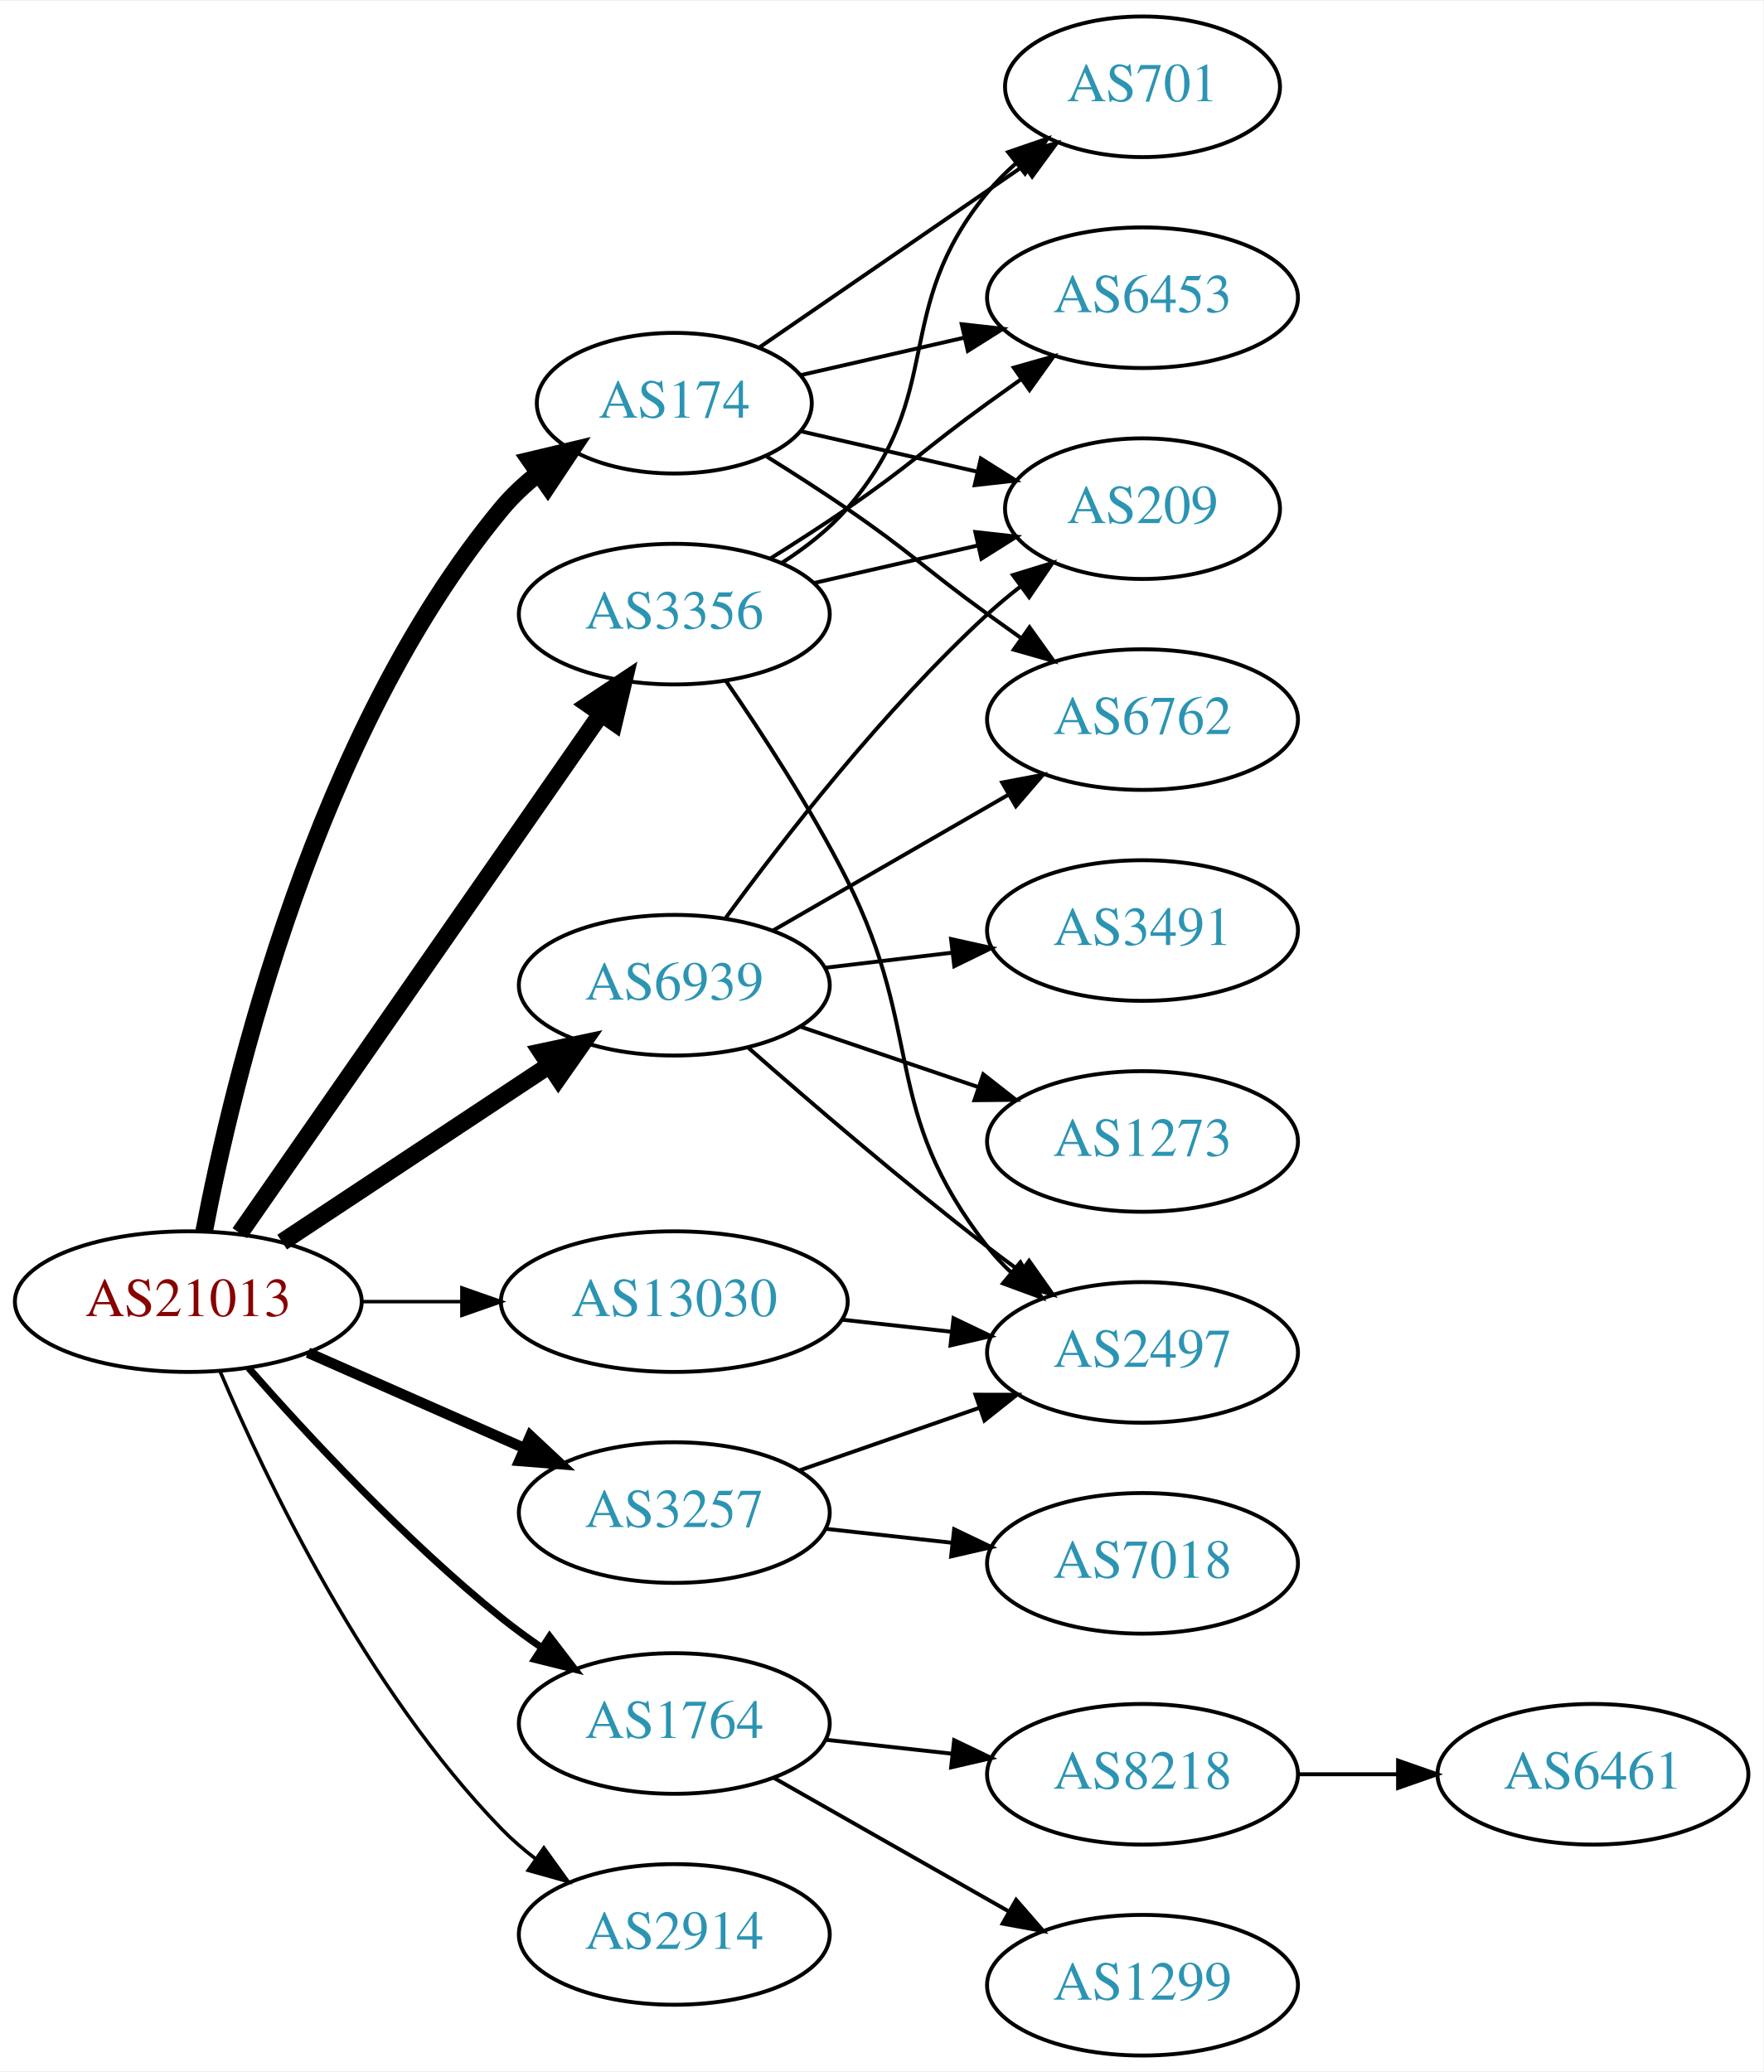
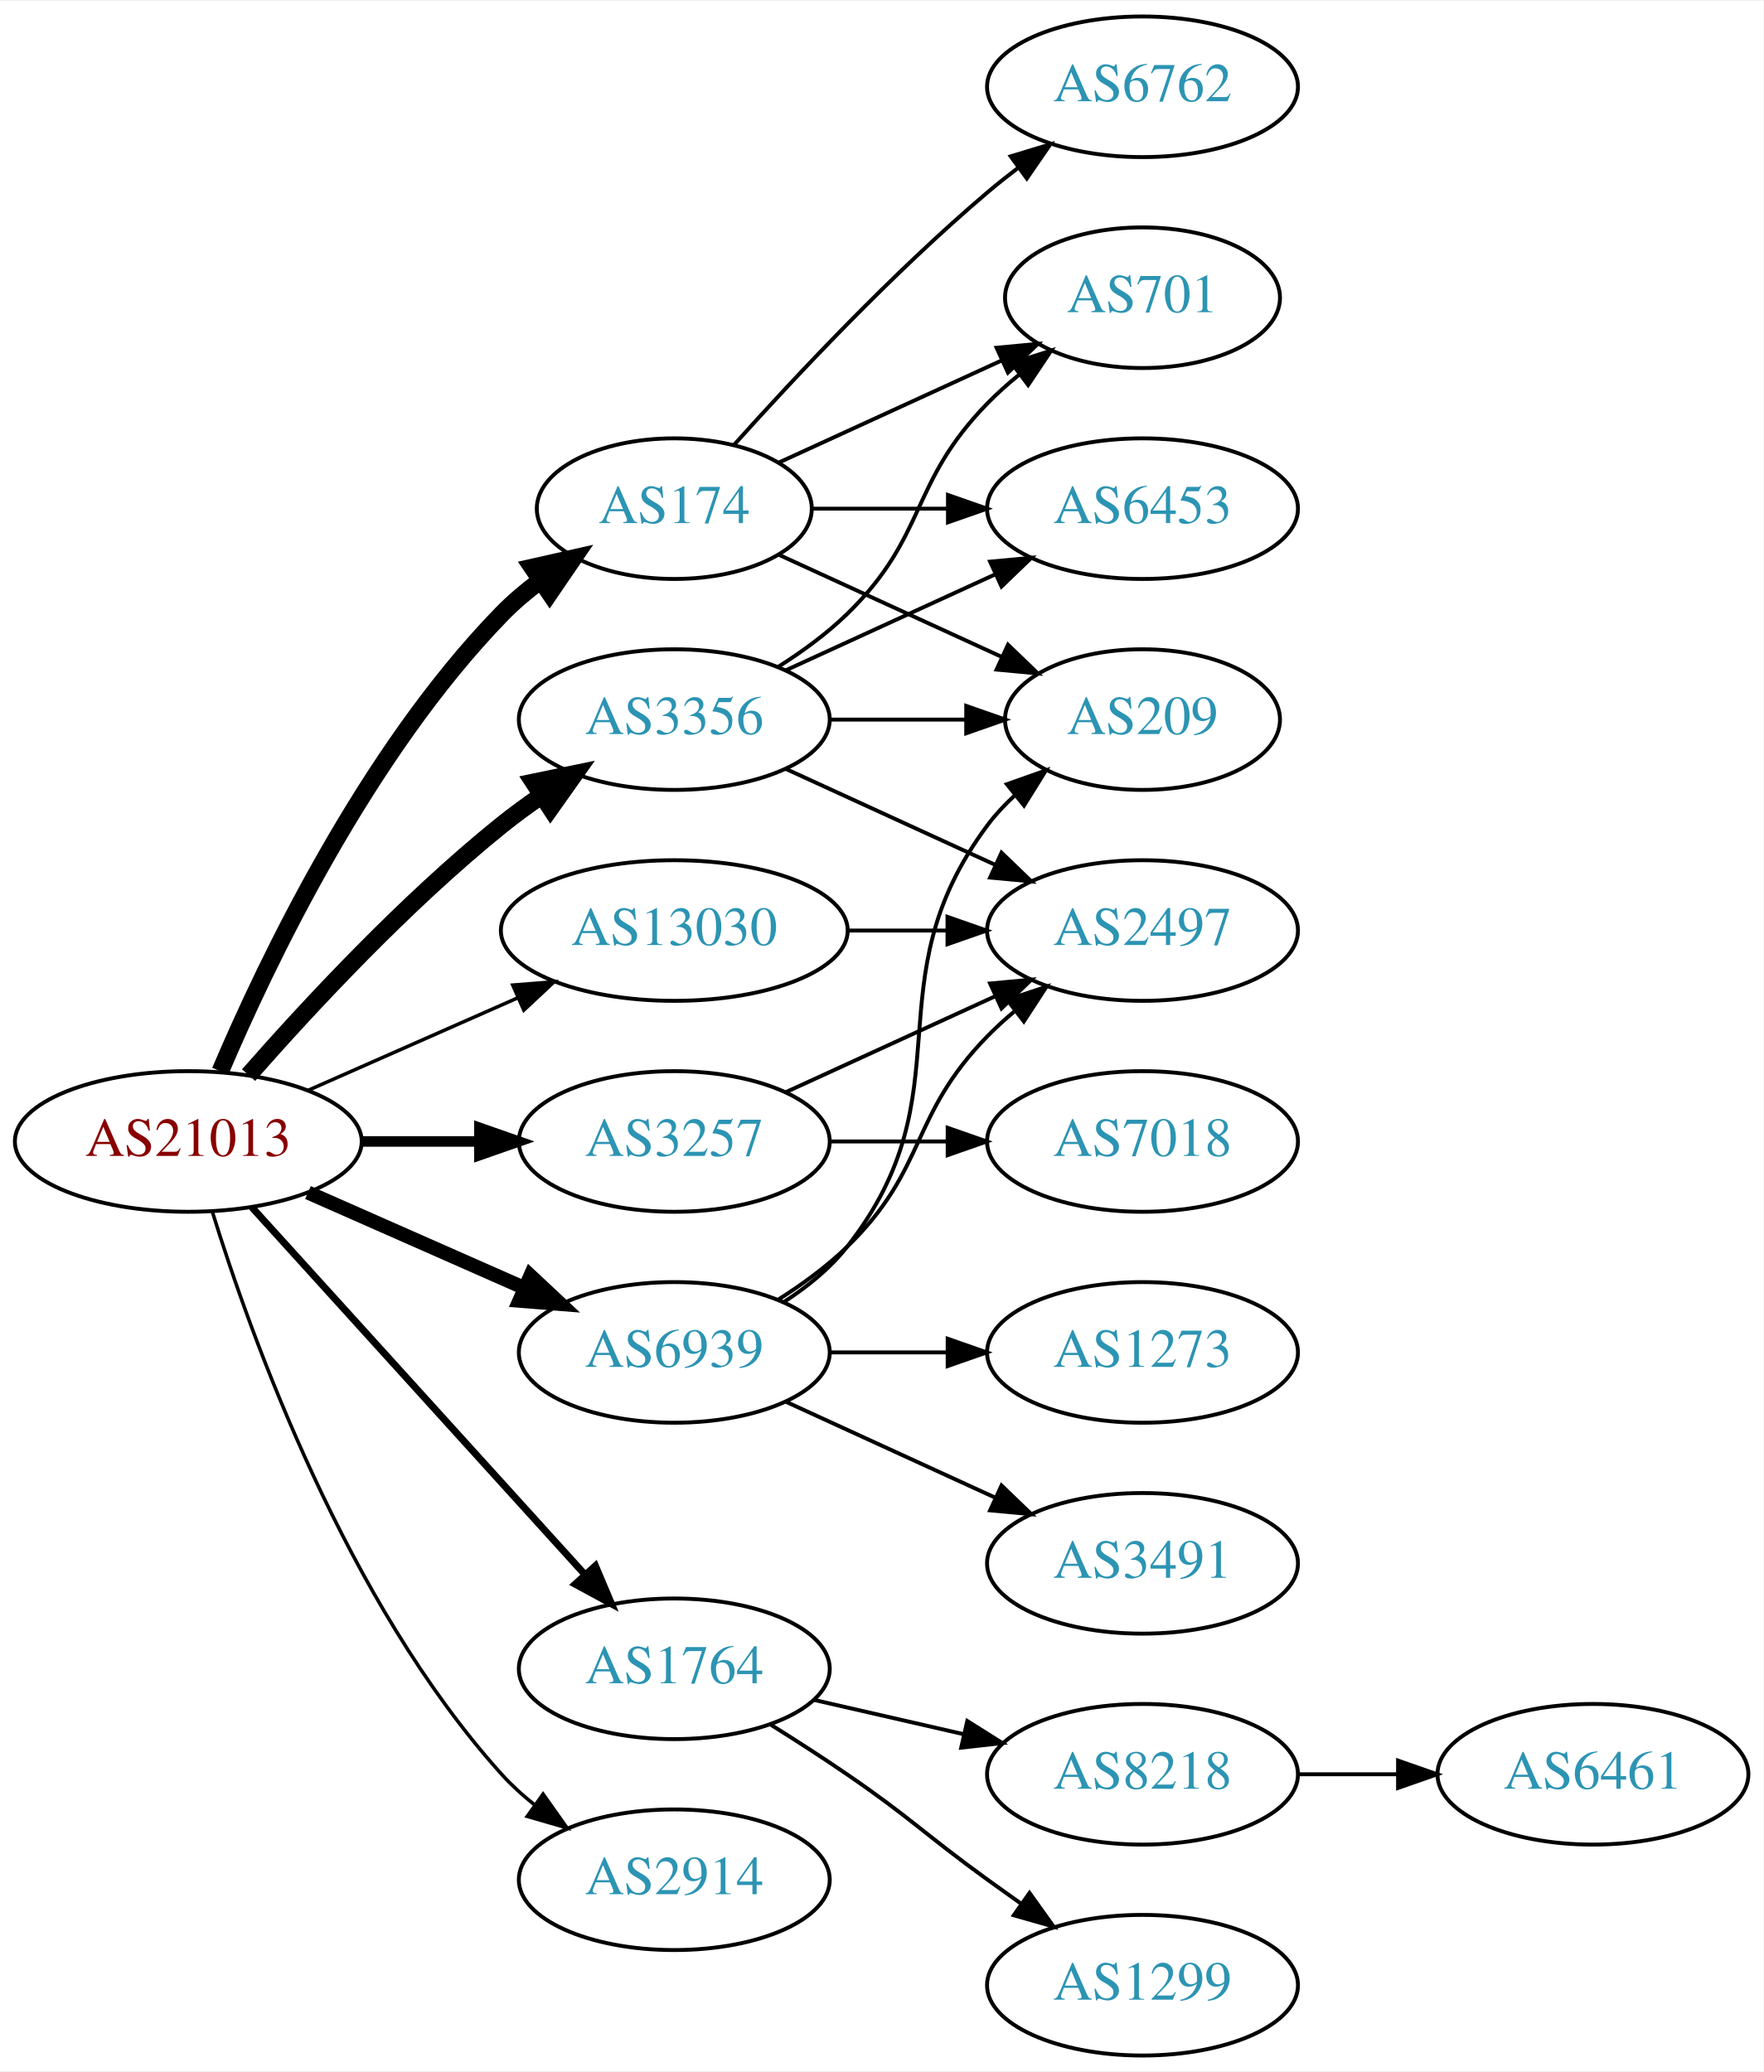
<svg xmlns="http://www.w3.org/2000/svg" xmlns:xlink="http://www.w3.org/1999/xlink" width="451pt" height="530pt" viewBox="0.00 0.00 451.37 530.00">
  <g id="graph0" class="graph" transform="scale(1 1) rotate(0) translate(4 526)">
    <polygon fill="white" stroke="none" points="-4,4 -4,-526 447.37,-526 447.37,4 -4,4" />
    <g id="node1" class="node">
      <g id="a_node1">
        <a xlink:href="/asn/21013" xlink:title="AS21013 ~ Wels, AT [AT]">
-           <ellipse fill="#ffffff" stroke="black" cx="44.196" cy="-193" rx="44.393" ry="18" />
-           <text text-anchor="middle" x="44.196" y="-189.3" font-family="Times,serif" font-size="14.00" fill="#880000">AS21013</text>
+           <ellipse fill="#ffffff" stroke="black" cx="44.196" cy="-234" rx="44.393" ry="18" />
+           <text text-anchor="middle" x="44.196" y="-230.3" font-family="Times,serif" font-size="14.00" fill="#880000">AS21013</text>
        </a>
      </g>
    </g>
    <g id="node2" class="node">
      <g id="a_node2">
        <a xlink:href="/asn/174" xlink:title="AS174 ~ Cogent Communications [US]">
-           <ellipse fill="#ffffff" stroke="black" cx="168.588" cy="-423" rx="35.194" ry="18" />
-           <text text-anchor="middle" x="168.588" y="-419.3" font-family="Times,serif" font-size="14.00" fill="#2c94b3">AS174</text>
+           <ellipse fill="#ffffff" stroke="black" cx="168.588" cy="-396" rx="35.194" ry="18" />
+           <text text-anchor="middle" x="168.588" y="-392.3" font-family="Times,serif" font-size="14.00" fill="#2c94b3">AS174</text>
        </a>
      </g>
    </g>
    <g id="edge1" class="edge">
-       <path fill="none" stroke="black" stroke-width="4.5" d="M48.244,-210.945C55.466,-248.886 76.715,-338.475 124.392,-396 127.122,-399.294 130.363,-402.307 133.824,-405.028" />
-       <polygon fill="black" stroke="black" stroke-width="4.5" points="131.707,-408.352 142.162,-410.841 136.211,-401.892 131.707,-408.352" />
+       <path fill="none" stroke="black" stroke-width="4.5" d="M52.387,-251.975C64.153,-279.682 89.728,-333.348 124.392,-369 127.374,-372.067 130.772,-374.94 134.322,-377.581" />
+       <polygon fill="black" stroke="black" stroke-width="4.5" points="132.271,-380.948 142.756,-383.308 136.695,-374.433 132.271,-380.948" />
    </g>
    <g id="node3" class="node">
      <g id="a_node3">
        <a xlink:href="/asn/1764" xlink:title="AS1764 ~ NEXTLAYER-AS [AT]">
-           <ellipse fill="#ffffff" stroke="black" cx="168.588" cy="-85" rx="39.794" ry="18" />
-           <text text-anchor="middle" x="168.588" y="-81.3" font-family="Times,serif" font-size="14.00" fill="#2c94b3">AS1764</text>
+           <ellipse fill="#ffffff" stroke="black" cx="168.588" cy="-99" rx="39.794" ry="18" />
+           <text text-anchor="middle" x="168.588" y="-95.3" font-family="Times,serif" font-size="14.00" fill="#2c94b3">AS1764</text>
        </a>
      </g>
    </g>
    <g id="edge2" class="edge">
-       <path fill="none" stroke="black" stroke-width="1.8" d="M59.629,-176.017C74.76,-158.771 99.724,-131.852 124.392,-112 127.648,-109.38 131.173,-106.808 134.757,-104.354" />
-       <polygon fill="black" stroke="black" stroke-width="1.8" points="136.676,-107.281 143.13,-98.879 132.845,-101.423 136.676,-107.281" />
+       <path fill="none" stroke="black" stroke-width="1.8" d="M60.45,-217.175C81.913,-193.501 121.144,-150.229 145.711,-123.13" />
+       <polygon fill="black" stroke="black" stroke-width="1.8" points="148.403,-125.372 152.527,-115.613 143.217,-120.671 148.403,-125.372" />
    </g>
    <g id="node4" class="node">
      <g id="a_node4">
        <a xlink:href="/asn/2914" xlink:title="AS2914 ~ NTT America, Inc. [US]">
-           <ellipse fill="#ffffff" stroke="black" cx="168.588" cy="-31" rx="39.794" ry="18" />
-           <text text-anchor="middle" x="168.588" y="-27.3" font-family="Times,serif" font-size="14.00" fill="#2c94b3">AS2914</text>
+           <ellipse fill="#ffffff" stroke="black" cx="168.588" cy="-45" rx="39.794" ry="18" />
+           <text text-anchor="middle" x="168.588" y="-41.3" font-family="Times,serif" font-size="14.00" fill="#2c94b3">AS2914</text>
        </a>
      </g>
    </g>
    <g id="edge3" class="edge">
-       <path fill="none" stroke="black" stroke-width="0.9" d="M52.387,-175.025C64.153,-147.318 89.728,-93.652 124.392,-58 127.012,-55.305 129.953,-52.761 133.036,-50.392" />
-       <polygon fill="black" stroke="black" stroke-width="0.9" points="135.211,-53.141 141.404,-44.545 131.202,-47.403 135.211,-53.141" />
+       <path fill="none" stroke="black" stroke-width="0.9" d="M50.334,-216.06C60.236,-184.021 84.574,-116.188 124.392,-72 126.908,-69.208 129.779,-66.599 132.819,-64.188" />
+       <polygon fill="black" stroke="black" stroke-width="0.9" points="135.002,-66.93 141.127,-58.285 130.948,-61.224 135.002,-66.93" />
    </g>
    <g id="node5" class="node">
      <g id="a_node5">
        <a xlink:href="/asn/3257" xlink:title="AS3257 ~ GTT [DE]">
-           <ellipse fill="#ffffff" stroke="black" cx="168.588" cy="-139" rx="39.794" ry="18" />
-           <text text-anchor="middle" x="168.588" y="-135.3" font-family="Times,serif" font-size="14.00" fill="#2c94b3">AS3257</text>
+           <ellipse fill="#ffffff" stroke="black" cx="168.588" cy="-234" rx="39.794" ry="18" />
+           <text text-anchor="middle" x="168.588" y="-230.3" font-family="Times,serif" font-size="14.00" fill="#2c94b3">AS3257</text>
        </a>
      </g>
    </g>
    <g id="edge4" class="edge">
-       <path fill="none" stroke="black" stroke-width="2.7" d="M74.824,-179.928C91.418,-172.607 112.278,-163.403 130.011,-155.579" />
-       <polygon fill="black" stroke="black" stroke-width="2.7" points="131.758,-158.634 139.495,-151.395 128.933,-152.23 131.758,-158.634" />
+       <path fill="none" stroke="black" stroke-width="2.7" d="M88.692,-234C98.381,-234 108.717,-234 118.61,-234" />
+       <polygon fill="black" stroke="black" stroke-width="2.7" points="118.713,-237.5 128.713,-234 118.713,-230.5 118.713,-237.5" />
    </g>
    <g id="node6" class="node">
      <g id="a_node6">
        <a xlink:href="/asn/3356" xlink:title="AS3356 ~ Level 3 Parent, LLC [US]">
-           <ellipse fill="#ffffff" stroke="black" cx="168.588" cy="-369" rx="39.794" ry="18" />
-           <text text-anchor="middle" x="168.588" y="-365.3" font-family="Times,serif" font-size="14.00" fill="#2c94b3">AS3356</text>
+           <ellipse fill="#ffffff" stroke="black" cx="168.588" cy="-342" rx="39.794" ry="18" />
+           <text text-anchor="middle" x="168.588" y="-338.3" font-family="Times,serif" font-size="14.00" fill="#2c94b3">AS3356</text>
        </a>
      </g>
    </g>
    <g id="edge5" class="edge">
-       <path fill="none" stroke="black" stroke-width="4.5" d="M57.379,-210.519C79.062,-241.699 124.437,-306.948 149.678,-343.245" />
-       <polygon fill="black" stroke="black" stroke-width="4.5" points="146.693,-345.85 155.635,-351.811 153.158,-341.353 146.693,-345.85" />
+       <path fill="none" stroke="black" stroke-width="4.5" d="M59.629,-250.983C74.76,-268.229 99.724,-295.148 124.392,-315 127.648,-317.62 131.173,-320.192 134.757,-322.646" />
+       <polygon fill="black" stroke="black" stroke-width="4.5" points="132.605,-325.943 143.13,-328.121 136.915,-319.352 132.605,-325.943" />
    </g>
    <g id="node7" class="node">
      <g id="a_node7">
        <a xlink:href="/asn/6939" xlink:title="AS6939 ~ Hurricane Electric LLC [US]">
-           <ellipse fill="#ffffff" stroke="black" cx="168.588" cy="-274" rx="39.794" ry="18" />
-           <text text-anchor="middle" x="168.588" y="-270.3" font-family="Times,serif" font-size="14.00" fill="#2c94b3">AS6939</text>
+           <ellipse fill="#ffffff" stroke="black" cx="168.588" cy="-180" rx="39.794" ry="18" />
+           <text text-anchor="middle" x="168.588" y="-176.3" font-family="Times,serif" font-size="14.00" fill="#2c94b3">AS6939</text>
        </a>
      </g>
    </g>
    <g id="edge6" class="edge">
-       <path fill="none" stroke="black" stroke-width="4.5" d="M68.217,-208.235C87.571,-221.044 115.406,-239.466 136.696,-253.555" />
-       <polygon fill="black" stroke="black" stroke-width="4.5" points="134.572,-256.871 145.084,-259.107 138.918,-250.304 134.572,-256.871" />
+       <path fill="none" stroke="black" stroke-width="3.6" d="M74.824,-220.928C91.418,-213.607 112.278,-204.403 130.011,-196.579" />
+       <polygon fill="black" stroke="black" stroke-width="3.6" points="131.758,-199.634 139.495,-192.395 128.933,-193.23 131.758,-199.634" />
    </g>
    <g id="node8" class="node">
      <g id="a_node8">
        <a xlink:href="/asn/13030" xlink:title="AS13030 ~ Init7 (Switzerland) Ltd. [CH]">
-           <ellipse fill="#ffffff" stroke="black" cx="168.588" cy="-193" rx="44.393" ry="18" />
-           <text text-anchor="middle" x="168.588" y="-189.3" font-family="Times,serif" font-size="14.00" fill="#2c94b3">AS13030</text>
+           <ellipse fill="#ffffff" stroke="black" cx="168.588" cy="-288" rx="44.393" ry="18" />
+           <text text-anchor="middle" x="168.588" y="-284.3" font-family="Times,serif" font-size="14.00" fill="#2c94b3">AS13030</text>
        </a>
      </g>
    </g>
    <g id="edge7" class="edge">
-       <path fill="none" stroke="black" stroke-width="0.9" d="M88.692,-193C96.898,-193 105.569,-193 114.041,-193" />
-       <polygon fill="black" stroke="black" stroke-width="0.9" points="114.233,-196.5 124.233,-193 114.233,-189.5 114.233,-196.5" />
+       <path fill="none" stroke="black" stroke-width="0.9" d="M74.824,-247.072C90.941,-254.183 111.081,-263.069 128.473,-270.742" />
+       <polygon fill="black" stroke="black" stroke-width="0.9" points="127.247,-274.027 137.809,-274.861 130.073,-267.622 127.247,-274.027" />
    </g>
    <g id="node9" class="node">
      <g id="a_node9">
-         <a xlink:href="/asn/209" xlink:title="AS209 ~ CenturyLink Communications, LLC [US]">
-           <ellipse fill="#ffffff" stroke="black" cx="288.431" cy="-396" rx="35.194" ry="18" />
-           <text text-anchor="middle" x="288.431" y="-392.3" font-family="Times,serif" font-size="14.00" fill="#2c94b3">AS209</text>
+         <a xlink:href="/asn/701" xlink:title="AS701 ~ UUNET [US]">
+           <ellipse fill="#ffffff" stroke="black" cx="288.431" cy="-450" rx="35.194" ry="18" />
+           <text text-anchor="middle" x="288.431" y="-446.3" font-family="Times,serif" font-size="14.00" fill="#2c94b3">AS701</text>
        </a>
      </g>
    </g>
    <g id="edge8" class="edge">
-       <path fill="none" stroke="black" d="M200.858,-415.835C214.709,-412.662 231.195,-408.885 246.047,-405.482" />
-       <polygon fill="black" stroke="black" points="247.049,-408.843 256.014,-403.198 245.485,-402.02 247.049,-408.843" />
+       <path fill="none" stroke="black" d="M195.449,-407.851C212.181,-415.518 234.171,-425.594 252.454,-433.972" />
+       <polygon fill="black" stroke="black" points="251.081,-437.193 261.63,-438.177 253.997,-430.829 251.081,-437.193" />
    </g>
    <g id="node10" class="node">
      <g id="a_node10">
-         <a xlink:href="/asn/701" xlink:title="AS701 ~ UUNET [US]">
-           <ellipse fill="#ffffff" stroke="black" cx="288.431" cy="-504" rx="35.194" ry="18" />
-           <text text-anchor="middle" x="288.431" y="-500.3" font-family="Times,serif" font-size="14.00" fill="#2c94b3">AS701</text>
+         <a xlink:href="/asn/6453" xlink:title="AS6453 ~ TATA COMMUNICATIONS (AMERICA) INC [US]">
+           <ellipse fill="#ffffff" stroke="black" cx="288.431" cy="-396" rx="39.794" ry="18" />
+           <text text-anchor="middle" x="288.431" y="-392.3" font-family="Times,serif" font-size="14.00" fill="#2c94b3">AS6453</text>
        </a>
      </g>
    </g>
    <g id="edge9" class="edge">
-       <path fill="none" stroke="black" d="M190.385,-437.295C209.201,-450.228 237.107,-469.409 258.171,-483.888" />
-       <polygon fill="black" stroke="black" points="256.222,-486.796 266.446,-489.576 260.187,-481.027 256.222,-486.796" />
+       <path fill="none" stroke="black" d="M203.99,-396C214.814,-396 226.982,-396 238.608,-396" />
+       <polygon fill="black" stroke="black" points="238.639,-399.5 248.639,-396 238.639,-392.5 238.639,-399.5" />
    </g>
    <g id="node11" class="node">
      <g id="a_node11">
-         <a xlink:href="/asn/6453" xlink:title="AS6453 ~ TATA COMMUNICATIONS (AMERICA) INC [US]">
-           <ellipse fill="#ffffff" stroke="black" cx="288.431" cy="-450" rx="39.794" ry="18" />
-           <text text-anchor="middle" x="288.431" y="-446.3" font-family="Times,serif" font-size="14.00" fill="#2c94b3">AS6453</text>
+         <a xlink:href="/asn/209" xlink:title="AS209 ~ CenturyLink Communications, LLC [US]">
+           <ellipse fill="#ffffff" stroke="black" cx="288.431" cy="-342" rx="35.194" ry="18" />
+           <text text-anchor="middle" x="288.431" y="-338.3" font-family="Times,serif" font-size="14.00" fill="#2c94b3">AS209</text>
        </a>
      </g>
    </g>
    <g id="edge10" class="edge">
-       <path fill="none" stroke="black" d="M200.858,-430.165C213.698,-433.106 228.802,-436.567 242.77,-439.767" />
-       <polygon fill="black" stroke="black" points="242.161,-443.219 252.69,-442.04 243.725,-436.395 242.161,-443.219" />
+       <path fill="none" stroke="black" d="M195.449,-384.149C212.181,-376.482 234.171,-366.406 252.454,-358.028" />
+       <polygon fill="black" stroke="black" points="253.997,-361.171 261.63,-353.823 251.081,-354.807 253.997,-361.171" />
    </g>
    <g id="node12" class="node">
      <g id="a_node12">
        <a xlink:href="/asn/6762" xlink:title="AS6762 ~ TELECOM ITALIA SPARKLE S.p.A. [IT]">
-           <ellipse fill="#ffffff" stroke="black" cx="288.431" cy="-342" rx="39.794" ry="18" />
-           <text text-anchor="middle" x="288.431" y="-338.3" font-family="Times,serif" font-size="14.00" fill="#2c94b3">AS6762</text>
+           <ellipse fill="#ffffff" stroke="black" cx="288.431" cy="-504" rx="39.794" ry="18" />
+           <text text-anchor="middle" x="288.431" y="-500.3" font-family="Times,serif" font-size="14.00" fill="#2c94b3">AS6762</text>
        </a>
      </g>
    </g>
    <g id="edge11" class="edge">
-       <path fill="none" stroke="black" d="M192.241,-409.343C198.932,-405.175 206.22,-400.501 212.784,-396 229.279,-384.689 232.584,-380.729 248.784,-369 251.587,-366.971 254.519,-364.875 257.46,-362.79" />
-       <polygon fill="black" stroke="black" points="259.511,-365.627 265.674,-357.009 255.482,-359.903 259.511,-365.627" />
+       <path fill="none" stroke="black" d="M183.95,-412.409C199.223,-429.432 224.482,-456.396 248.784,-477 251.281,-479.117 253.942,-481.232 256.653,-483.293" />
+       <polygon fill="black" stroke="black" points="254.69,-486.194 264.83,-489.266 258.819,-480.541 254.69,-486.194" />
    </g>
    <g id="node13" class="node">
      <g id="a_node13">
        <a xlink:href="/asn/8218" xlink:title="AS8218 ~ legacy Neotelecoms [FR]">
          <ellipse fill="#ffffff" stroke="black" cx="288.431" cy="-72" rx="39.794" ry="18" />
          <text text-anchor="middle" x="288.431" y="-68.3" font-family="Times,serif" font-size="14.00" fill="#2c94b3">AS8218</text>
        </a>
      </g>
    </g>
    <g id="edge12" class="edge">
-       <path fill="none" stroke="black" d="M207.198,-80.851C217.509,-79.713 228.827,-78.465 239.627,-77.273" />
-       <polygon fill="black" stroke="black" points="240.218,-80.73 249.774,-76.154 239.45,-73.772 240.218,-80.73" />
+       <path fill="none" stroke="black" d="M204.308,-91.045C216.307,-88.296 229.928,-85.175 242.621,-82.267" />
+       <polygon fill="black" stroke="black" points="243.587,-85.636 252.552,-79.991 242.023,-78.813 243.587,-85.636" />
    </g>
    <g id="node14" class="node">
      <g id="a_node14">
        <a xlink:href="/asn/1299" xlink:title="AS1299 ~ Telia Carrier [EU]">
          <ellipse fill="#ffffff" stroke="black" cx="288.431" cy="-18" rx="39.794" ry="18" />
          <text text-anchor="middle" x="288.431" y="-14.3" font-family="Times,serif" font-size="14.00" fill="#2c94b3">AS1299</text>
        </a>
      </g>
    </g>
    <g id="edge13" class="edge">
-       <path fill="none" stroke="black" d="M194.005,-71.118C211.465,-61.191 235.165,-47.716 254.326,-36.822" />
-       <polygon fill="black" stroke="black" points="256.082,-39.85 263.045,-31.865 252.622,-33.765 256.082,-39.85" />
+       <path fill="none" stroke="black" d="M193.137,-84.784C199.579,-80.76 206.512,-76.301 212.784,-72 229.279,-60.69 232.584,-56.729 248.784,-45 251.587,-42.971 254.519,-40.875 257.46,-38.791" />
+       <polygon fill="black" stroke="black" points="259.511,-41.627 265.674,-33.009 255.482,-35.903 259.511,-41.627" />
    </g>
    <g id="node16" class="node">
      <g id="a_node16">
-         <a xlink:href="/asn/2497" xlink:title="AS2497 ~ Internet Initiative Japan Inc. [JP]">
-           <ellipse fill="#ffffff" stroke="black" cx="288.431" cy="-180" rx="39.794" ry="18" />
-           <text text-anchor="middle" x="288.431" y="-176.3" font-family="Times,serif" font-size="14.00" fill="#2c94b3">AS2497</text>
+         <a xlink:href="/asn/7018" xlink:title="AS7018 ~ AT&amp;T Services, Inc. [US]">
+           <ellipse fill="#ffffff" stroke="black" cx="288.431" cy="-234" rx="39.794" ry="18" />
+           <text text-anchor="middle" x="288.431" y="-230.3" font-family="Times,serif" font-size="14.00" fill="#2c94b3">AS7018</text>
        </a>
      </g>
    </g>
    <g id="edge15" class="edge">
-       <path fill="none" stroke="black" d="M200.55,-149.772C214.647,-154.677 231.523,-160.548 246.636,-165.807" />
-       <polygon fill="black" stroke="black" points="245.672,-169.177 256.267,-169.157 247.972,-162.566 245.672,-169.177" />
+       <path fill="none" stroke="black" d="M208.501,-234C218.054,-234 228.404,-234 238.367,-234" />
+       <polygon fill="black" stroke="black" points="238.559,-237.5 248.559,-234 238.559,-230.5 238.559,-237.5" />
    </g>
    <g id="node17" class="node">
      <g id="a_node17">
-         <a xlink:href="/asn/7018" xlink:title="AS7018 ~ AT&amp;T Services, Inc. [US]">
-           <ellipse fill="#ffffff" stroke="black" cx="288.431" cy="-126" rx="39.794" ry="18" />
-           <text text-anchor="middle" x="288.431" y="-122.3" font-family="Times,serif" font-size="14.00" fill="#2c94b3">AS7018</text>
+         <a xlink:href="/asn/2497" xlink:title="AS2497 ~ Internet Initiative Japan Inc. [JP]">
+           <ellipse fill="#ffffff" stroke="black" cx="288.431" cy="-288" rx="39.794" ry="18" />
+           <text text-anchor="middle" x="288.431" y="-284.3" font-family="Times,serif" font-size="14.00" fill="#2c94b3">AS2497</text>
        </a>
      </g>
    </g>
    <g id="edge16" class="edge">
-       <path fill="none" stroke="black" d="M207.198,-134.851C217.509,-133.713 228.827,-132.465 239.627,-131.274" />
-       <polygon fill="black" stroke="black" points="240.218,-134.73 249.774,-130.154 239.45,-127.772 240.218,-134.73" />
+       <path fill="none" stroke="black" d="M197.217,-246.661C213.174,-253.973 233.445,-263.261 250.727,-271.181" />
+       <polygon fill="black" stroke="black" points="249.426,-274.435 259.975,-275.419 252.342,-268.071 249.426,-274.435" />
+     </g>
+     <g id="edge20" class="edge">
+       <path fill="none" stroke="black" d="M195.117,-355.462C201.28,-359.362 207.582,-363.948 212.784,-369 233.478,-389.094 228.612,-402.383 248.784,-423 251.264,-425.534 254.01,-427.983 256.863,-430.304" />
+       <polygon fill="black" stroke="black" points="254.954,-433.248 265.048,-436.468 259.165,-427.657 254.954,-433.248" />
+     </g>
+     <g id="edge18" class="edge">
+       <path fill="none" stroke="black" d="M197.217,-354.661C213.174,-361.973 233.445,-371.261 250.727,-379.181" />
+       <polygon fill="black" stroke="black" points="249.426,-382.435 259.975,-383.419 252.342,-376.071 249.426,-382.435" />
+     </g>
+     <g id="edge19" class="edge">
+       <path fill="none" stroke="black" d="M208.501,-342C219.588,-342 231.747,-342 243.13,-342" />
+       <polygon fill="black" stroke="black" points="243.311,-345.5 253.311,-342 243.311,-338.5 243.311,-345.5" />
    </g>
    <g id="edge17" class="edge">
-       <path fill="none" stroke="black" d="M204.308,-376.955C217.4,-379.955 232.422,-383.396 246.063,-386.522" />
-       <polygon fill="black" stroke="black" points="245.641,-390.016 256.17,-388.838 247.204,-383.193 245.641,-390.016" />
-     </g>
-     <g id="edge20" class="edge">
-       <path fill="none" stroke="black" d="M196.187,-382.164C202.187,-386.019 208.145,-390.659 212.784,-396 238.618,-425.742 223.72,-446.606 248.784,-477 250.919,-479.589 253.362,-482.041 255.958,-484.334" />
-       <polygon fill="black" stroke="black" points="254.036,-487.275 264.058,-490.712 258.367,-481.775 254.036,-487.275" />
-     </g>
-     <g id="edge18" class="edge">
-       <path fill="none" stroke="black" d="M193.137,-383.216C199.579,-387.24 206.512,-391.699 212.784,-396 229.279,-407.311 232.584,-411.271 248.784,-423 251.587,-425.029 254.519,-427.125 257.46,-429.21" />
-       <polygon fill="black" stroke="black" points="255.482,-432.097 265.674,-434.991 259.511,-426.373 255.482,-432.097" />
-     </g>
-     <g id="edge19" class="edge">
-       <path fill="none" stroke="black" d="M181.771,-351.953C191.027,-338.528 203.675,-319.119 212.784,-301 232.879,-261.03 221.237,-242.249 248.784,-207 250.58,-204.703 252.624,-202.522 254.813,-200.469" />
-       <polygon fill="black" stroke="black" points="257.168,-203.064 262.661,-194.005 252.717,-197.661 257.168,-203.064" />
-     </g>
-     <g id="edge24" class="edge">
-       <path fill="none" stroke="black" d="M181.81,-291.31C196.411,-311.312 222.214,-344.6 248.784,-369 251.395,-371.398 254.229,-373.757 257.136,-376.022" />
-       <polygon fill="black" stroke="black" points="255.268,-378.994 265.394,-382.111 259.422,-373.36 255.268,-378.994" />
+       <path fill="none" stroke="black" d="M197.217,-329.339C213.174,-322.027 233.445,-312.739 250.727,-304.819" />
+       <polygon fill="black" stroke="black" points="252.342,-307.929 259.975,-300.581 249.426,-301.565 252.342,-307.929" />
    </g>
    <g id="edge21" class="edge">
-       <path fill="none" stroke="black" d="M193.72,-287.925C211.159,-297.988 234.933,-311.707 254.171,-322.808" />
-       <polygon fill="black" stroke="black" points="252.516,-325.893 262.927,-327.86 256.014,-319.83 252.516,-325.893" />
+       <path fill="none" stroke="black" d="M196.56,-192.855C202.548,-196.72 208.408,-201.441 212.784,-207 244.083,-246.754 218.513,-274.458 248.784,-315 250.792,-317.689 253.148,-320.209 255.689,-322.546" />
+       <polygon fill="black" stroke="black" points="253.718,-325.452 263.705,-328.989 258.104,-319.996 253.718,-325.452" />
    </g>
    <g id="edge22" class="edge">
-       <path fill="none" stroke="black" d="M187.439,-258.078C203.239,-244.186 227.091,-223.697 248.784,-207 251.527,-204.889 254.417,-202.739 257.333,-200.62" />
-       <polygon fill="black" stroke="black" points="259.399,-203.445 265.511,-194.791 255.336,-197.745 259.399,-203.445" />
+       <path fill="none" stroke="black" d="M195.117,-193.462C201.28,-197.362 207.582,-201.948 212.784,-207 233.478,-227.094 228.612,-240.383 248.784,-261 250.877,-263.139 253.161,-265.218 255.537,-267.21" />
+       <polygon fill="black" stroke="black" points="253.781,-270.275 263.837,-273.611 258.056,-264.732 253.781,-270.275" />
    </g>
    <g id="node18" class="node">
      <g id="a_node18">
-         <a xlink:href="/asn/3491" xlink:title="AS3491 ~ PCCW Global, Inc. [US]">
-           <ellipse fill="#ffffff" stroke="black" cx="288.431" cy="-288" rx="39.794" ry="18" />
-           <text text-anchor="middle" x="288.431" y="-284.3" font-family="Times,serif" font-size="14.00" fill="#2c94b3">AS3491</text>
+         <a xlink:href="/asn/1273" xlink:title="AS1273 ~ Vodafone Group PLC [EU]">
+           <ellipse fill="#ffffff" stroke="black" cx="288.431" cy="-180" rx="39.794" ry="18" />
+           <text text-anchor="middle" x="288.431" y="-176.3" font-family="Times,serif" font-size="14.00" fill="#2c94b3">AS1273</text>
        </a>
      </g>
    </g>
    <g id="edge23" class="edge">
-       <path fill="none" stroke="black" d="M207.198,-278.468C217.509,-279.693 228.827,-281.038 239.627,-282.321" />
-       <polygon fill="black" stroke="black" points="239.431,-285.822 249.774,-283.526 240.257,-278.871 239.431,-285.822" />
+       <path fill="none" stroke="black" d="M208.501,-180C218.054,-180 228.404,-180 238.367,-180" />
+       <polygon fill="black" stroke="black" points="238.559,-183.5 248.559,-180 238.559,-176.5 238.559,-183.5" />
    </g>
    <g id="node19" class="node">
      <g id="a_node19">
-         <a xlink:href="/asn/1273" xlink:title="AS1273 ~ Vodafone Group PLC [EU]">
-           <ellipse fill="#ffffff" stroke="black" cx="288.431" cy="-234" rx="39.794" ry="18" />
-           <text text-anchor="middle" x="288.431" y="-230.3" font-family="Times,serif" font-size="14.00" fill="#2c94b3">AS1273</text>
-         </a>
-       </g>
+         <a xlink:href="/asn/3491" xlink:title="AS3491 ~ PCCW Global, Inc. [US]">
+           <ellipse fill="#ffffff" stroke="black" cx="288.431" cy="-126" rx="39.794" ry="18" />
+           <text text-anchor="middle" x="288.431" y="-122.3" font-family="Times,serif" font-size="14.00" fill="#2c94b3">AS3491</text>
+         </a>
+       </g>
+     </g>
+     <g id="edge24" class="edge">
+       <path fill="none" stroke="black" d="M197.217,-167.339C213.174,-160.027 233.445,-150.739 250.727,-142.819" />
+       <polygon fill="black" stroke="black" points="252.342,-145.929 259.975,-138.581 249.426,-139.565 252.342,-145.929" />
    </g>
    <g id="edge25" class="edge">
-       <path fill="none" stroke="black" d="M200.858,-263.386C214.842,-258.639 231.513,-252.981 246.475,-247.902" />
-       <polygon fill="black" stroke="black" points="247.67,-251.192 256.014,-244.664 245.42,-244.564 247.67,-251.192" />
-     </g>
-     <g id="edge26" class="edge">
-       <path fill="none" stroke="black" d="M211.467,-188.38C220.503,-187.383 230.125,-186.322 239.376,-185.301" />
-       <polygon fill="black" stroke="black" points="240.057,-188.747 249.613,-184.172 239.289,-181.79 240.057,-188.747" />
+       <path fill="none" stroke="black" d="M212.799,-288C221.112,-288 229.875,-288 238.357,-288" />
+       <polygon fill="black" stroke="black" points="238.516,-291.5 248.516,-288 238.516,-284.5 238.516,-291.5" />
    </g>
    <g id="node15" class="node">
      <g id="a_node15">
        <a xlink:href="/asn/6461" xlink:title="AS6461 ~ Zayo Bandwidth [US]">
          <ellipse fill="#ffffff" stroke="black" cx="403.724" cy="-72" rx="39.794" ry="18" />
          <text text-anchor="middle" x="403.724" y="-68.3" font-family="Times,serif" font-size="14.00" fill="#2c94b3">AS6461</text>
        </a>
      </g>
    </g>
    <g id="edge14" class="edge">
      <path fill="none" stroke="black" d="M328.103,-72C336.306,-72 345.07,-72 353.602,-72" />
      <polygon fill="black" stroke="black" points="353.841,-75.5 363.841,-72 353.841,-68.5 353.841,-75.5" />
    </g>
  </g>
</svg>
